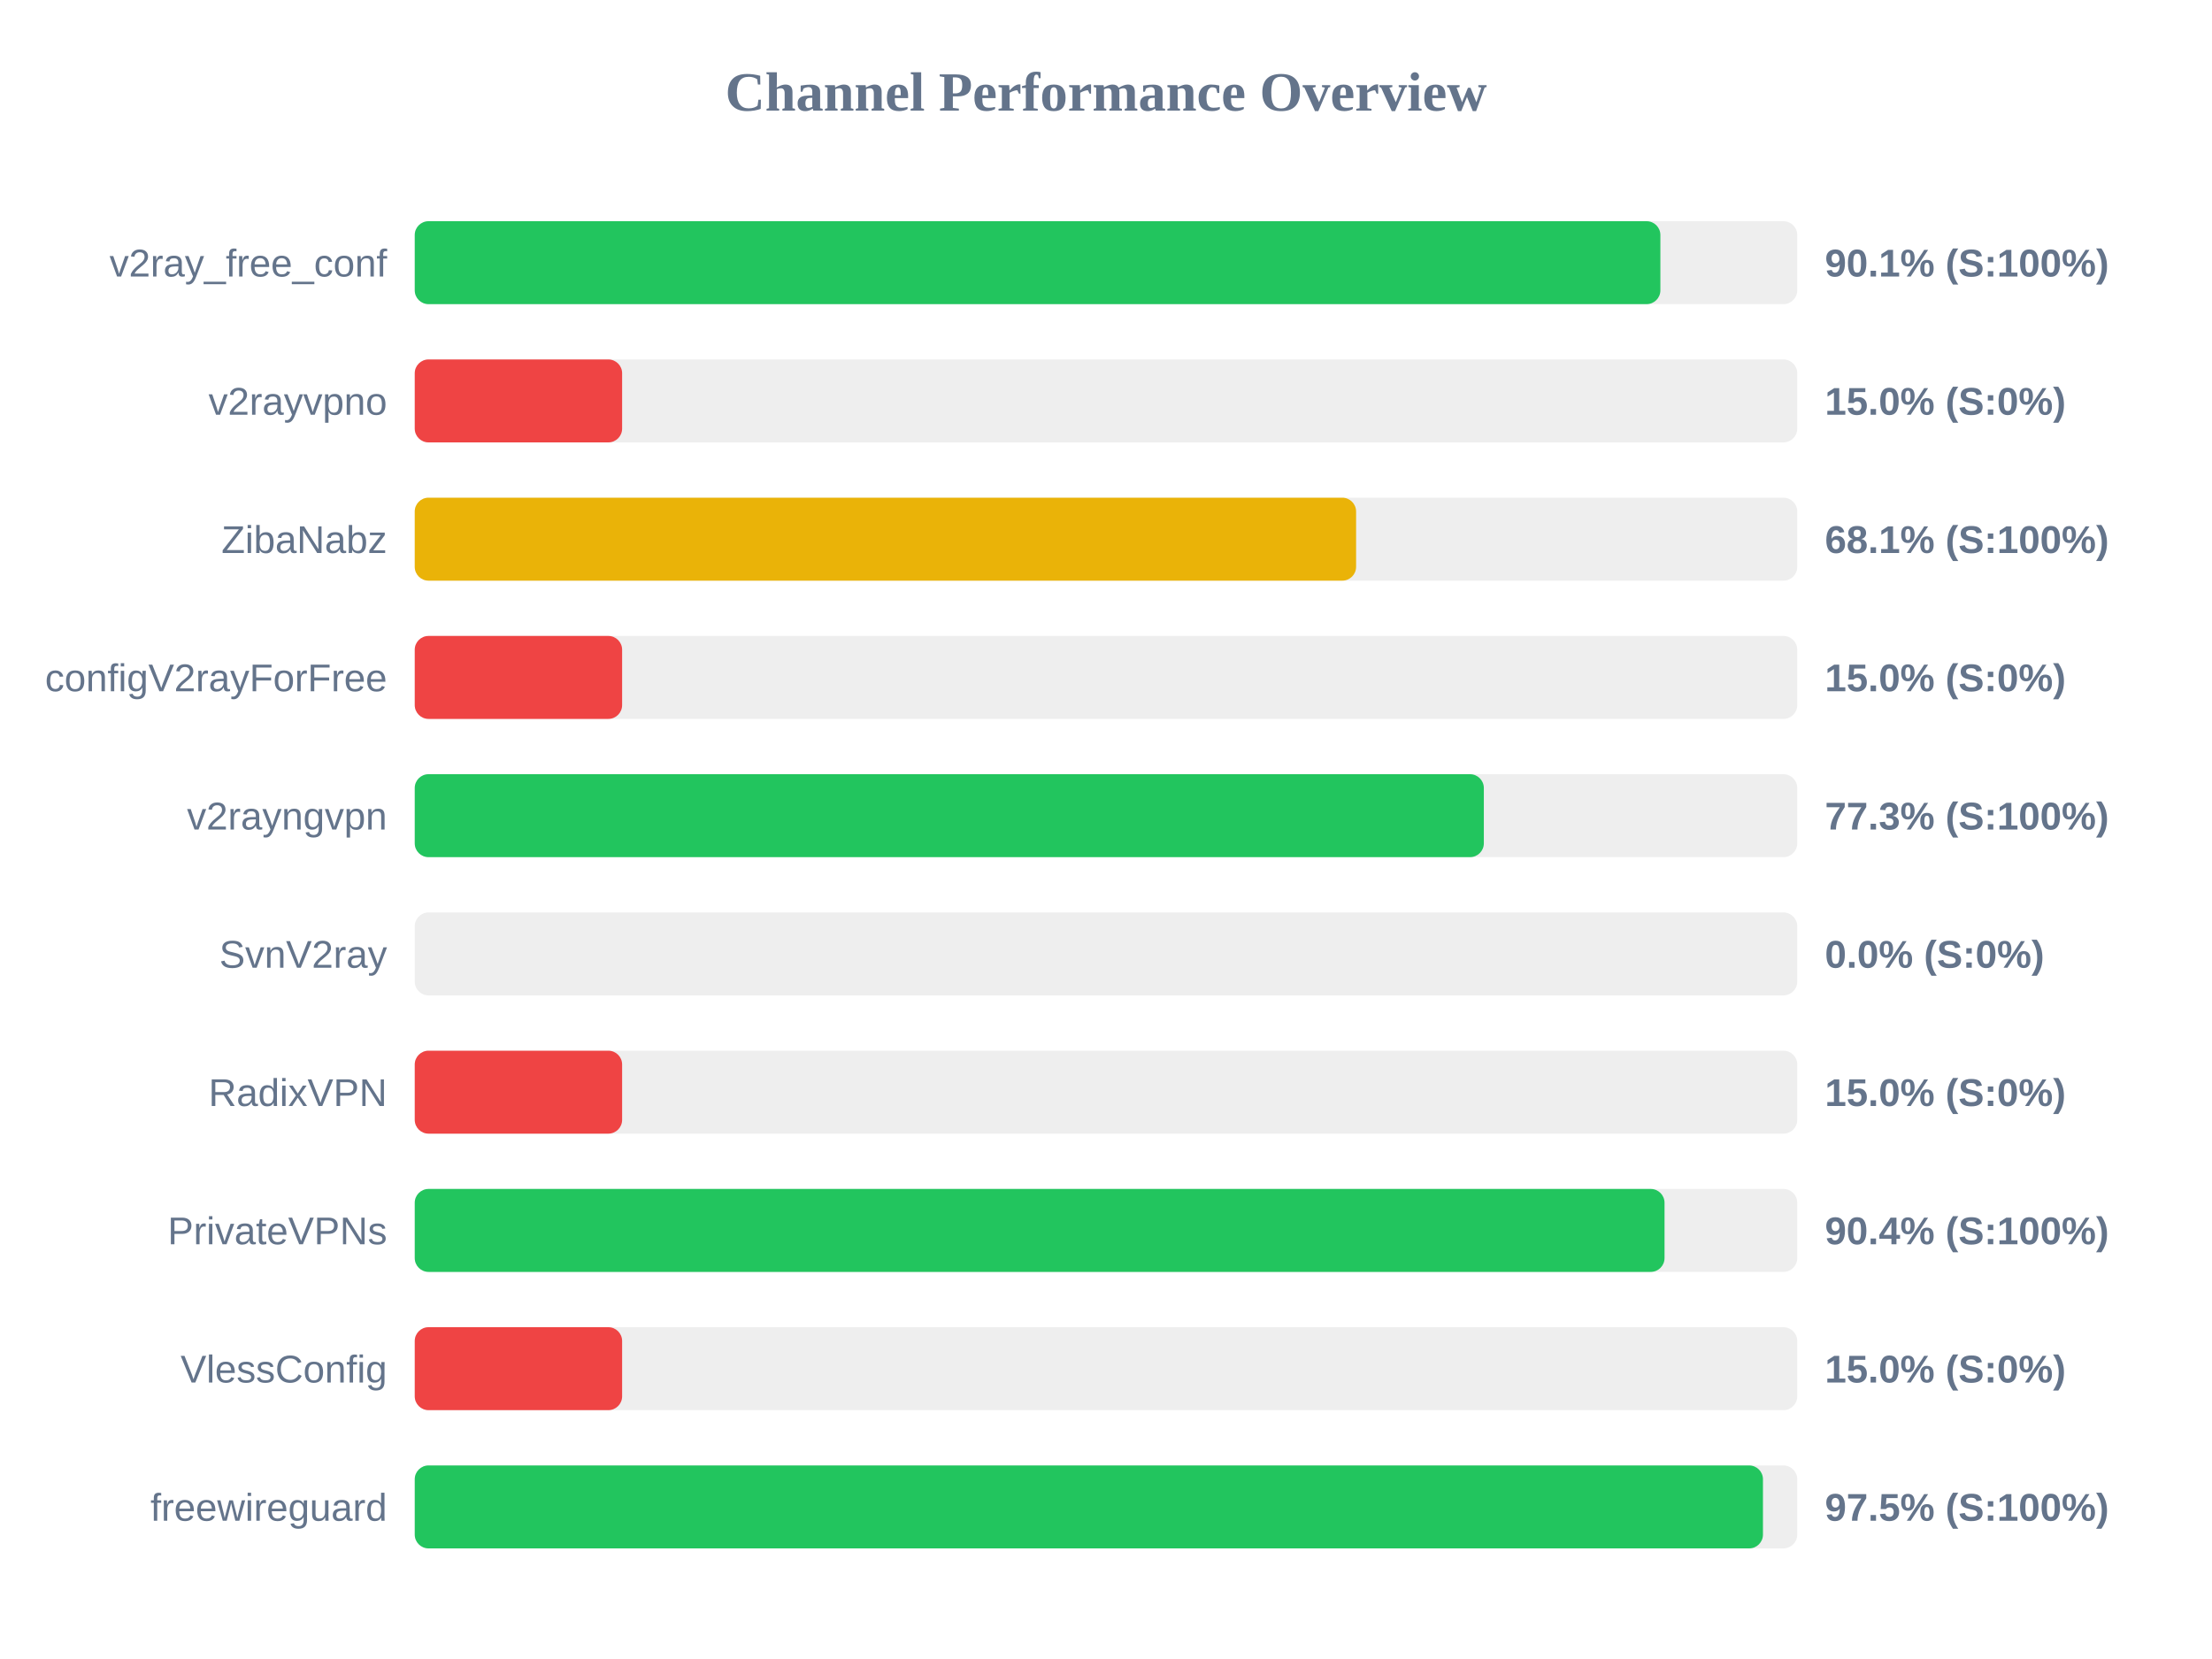
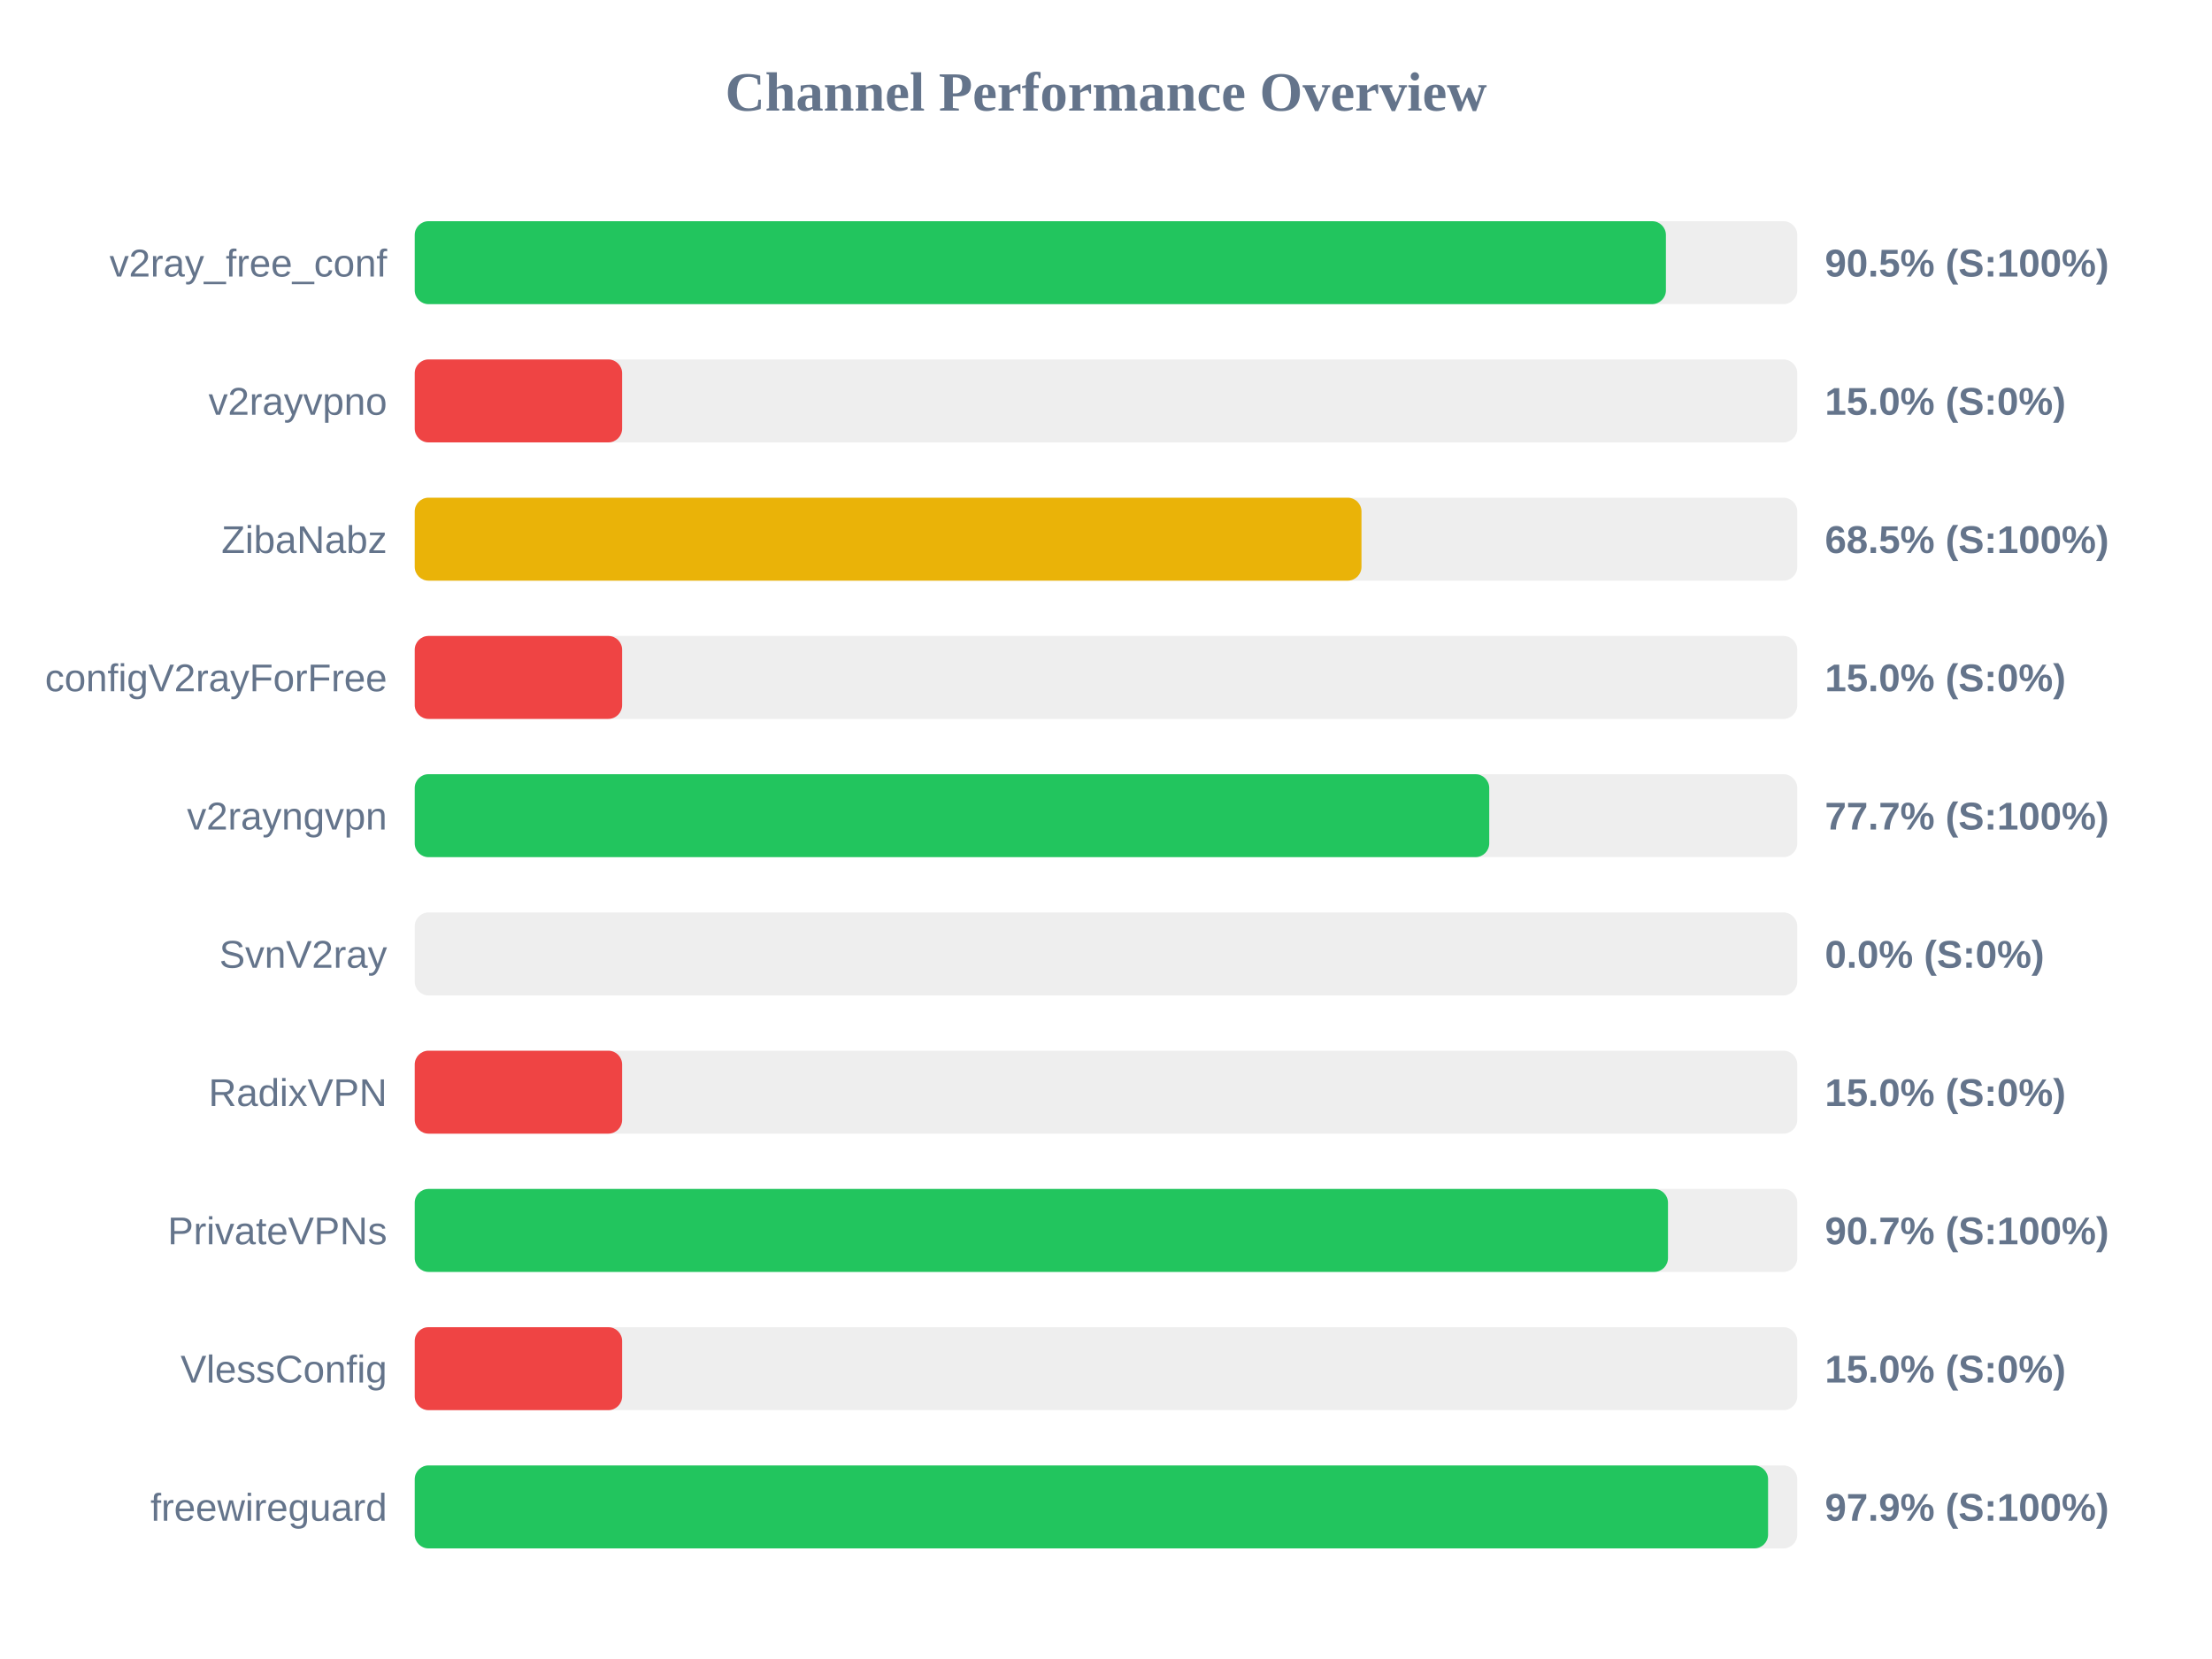
<svg xmlns="http://www.w3.org/2000/svg" width="800" height="600" version="1.1">
  <style>
        .row { font: 14px Arial; fill: #64748b; }
        .score { font: bold 14px Arial; fill: #64748b; }
    </style>
  <text x="400" y="40" text-anchor="middle" font-size="20px" font-weight="bold" fill="#64748b">Channel Performance Overview</text>
  <rect x="150" y="80" width="500" height="30" fill="#eee" rx="5" />
-   <rect x="150" y="80" width="450.5" height="30" fill="#22c55e" rx="5" />
+   <rect x="150" y="80" width="452.5" height="30" fill="#22c55e" rx="5" />
  <text x="140" y="100" text-anchor="end" class="row">v2ray_free_conf</text>
-   <text x="660" y="100" text-anchor="start" class="score">90.1% (S:100%)</text>
+   <text x="660" y="100" text-anchor="start" class="score">90.5% (S:100%)</text>
  <rect x="150" y="130" width="500" height="30" fill="#eee" rx="5" />
  <rect x="150" y="130" width="75.0" height="30" fill="#ef4444" rx="5" />
  <text x="140" y="150" text-anchor="end" class="row">v2rayvpno</text>
  <text x="660" y="150" text-anchor="start" class="score">15.0% (S:0%)</text>
  <rect x="150" y="180" width="500" height="30" fill="#eee" rx="5" />
-   <rect x="150" y="180" width="340.45" height="30" fill="#eab308" rx="5" />
+   <rect x="150" y="180" width="342.4" height="30" fill="#eab308" rx="5" />
  <text x="140" y="200" text-anchor="end" class="row">ZibaNabz</text>
-   <text x="660" y="200" text-anchor="start" class="score">68.1% (S:100%)</text>
+   <text x="660" y="200" text-anchor="start" class="score">68.5% (S:100%)</text>
  <rect x="150" y="230" width="500" height="30" fill="#eee" rx="5" />
  <rect x="150" y="230" width="75.0" height="30" fill="#ef4444" rx="5" />
  <text x="140" y="250" text-anchor="end" class="row">configV2rayForFree</text>
  <text x="660" y="250" text-anchor="start" class="score">15.0% (S:0%)</text>
  <rect x="150" y="280" width="500" height="30" fill="#eee" rx="5" />
-   <rect x="150" y="280" width="386.65" height="30" fill="#22c55e" rx="5" />
+   <rect x="150" y="280" width="388.6" height="30" fill="#22c55e" rx="5" />
  <text x="140" y="300" text-anchor="end" class="row">v2rayngvpn</text>
-   <text x="660" y="300" text-anchor="start" class="score">77.3% (S:100%)</text>
+   <text x="660" y="300" text-anchor="start" class="score">77.7% (S:100%)</text>
  <rect x="150" y="330" width="500" height="30" fill="#eee" rx="5" />
  <rect x="150" y="330" width="0.0" height="30" fill="#ef4444" rx="5" />
  <text x="140" y="350" text-anchor="end" class="row">SvnV2ray</text>
  <text x="660" y="350" text-anchor="start" class="score">0.0% (S:0%)</text>
  <rect x="150" y="380" width="500" height="30" fill="#eee" rx="5" />
  <rect x="150" y="380" width="75.0" height="30" fill="#ef4444" rx="5" />
  <text x="140" y="400" text-anchor="end" class="row">RadixVPN</text>
  <text x="660" y="400" text-anchor="start" class="score">15.0% (S:0%)</text>
  <rect x="150" y="430" width="500" height="30" fill="#eee" rx="5" />
-   <rect x="150" y="430" width="452.0" height="30" fill="#22c55e" rx="5" />
+   <rect x="150" y="430" width="453.25" height="30" fill="#22c55e" rx="5" />
  <text x="140" y="450" text-anchor="end" class="row">PrivateVPNs</text>
-   <text x="660" y="450" text-anchor="start" class="score">90.4% (S:100%)</text>
+   <text x="660" y="450" text-anchor="start" class="score">90.7% (S:100%)</text>
  <rect x="150" y="480" width="500" height="30" fill="#eee" rx="5" />
  <rect x="150" y="480" width="75.0" height="30" fill="#ef4444" rx="5" />
  <text x="140" y="500" text-anchor="end" class="row">VlessConfig</text>
  <text x="660" y="500" text-anchor="start" class="score">15.0% (S:0%)</text>
  <rect x="150" y="530" width="500" height="30" fill="#eee" rx="5" />
-   <rect x="150" y="530" width="487.6" height="30" fill="#22c55e" rx="5" />
+   <rect x="150" y="530" width="489.45" height="30" fill="#22c55e" rx="5" />
  <text x="140" y="550" text-anchor="end" class="row">freewireguard</text>
-   <text x="660" y="550" text-anchor="start" class="score">97.5% (S:100%)</text>
+   <text x="660" y="550" text-anchor="start" class="score">97.9% (S:100%)</text>
</svg>
